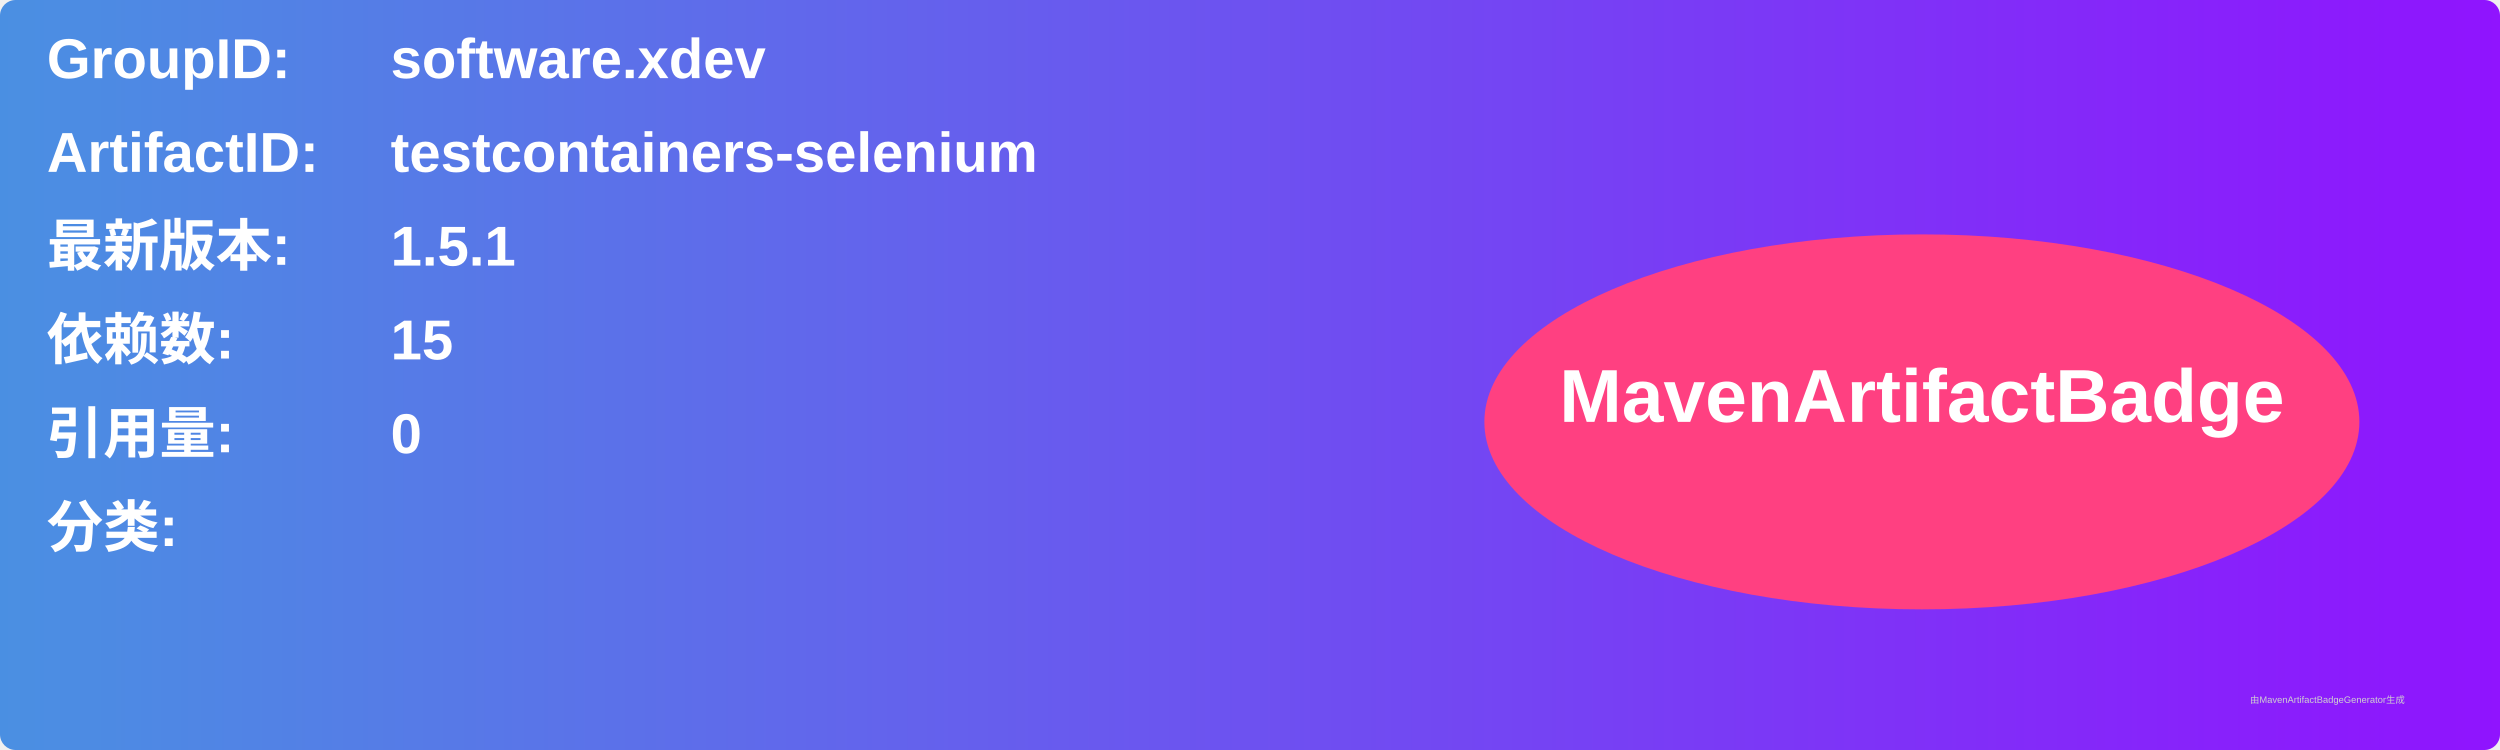
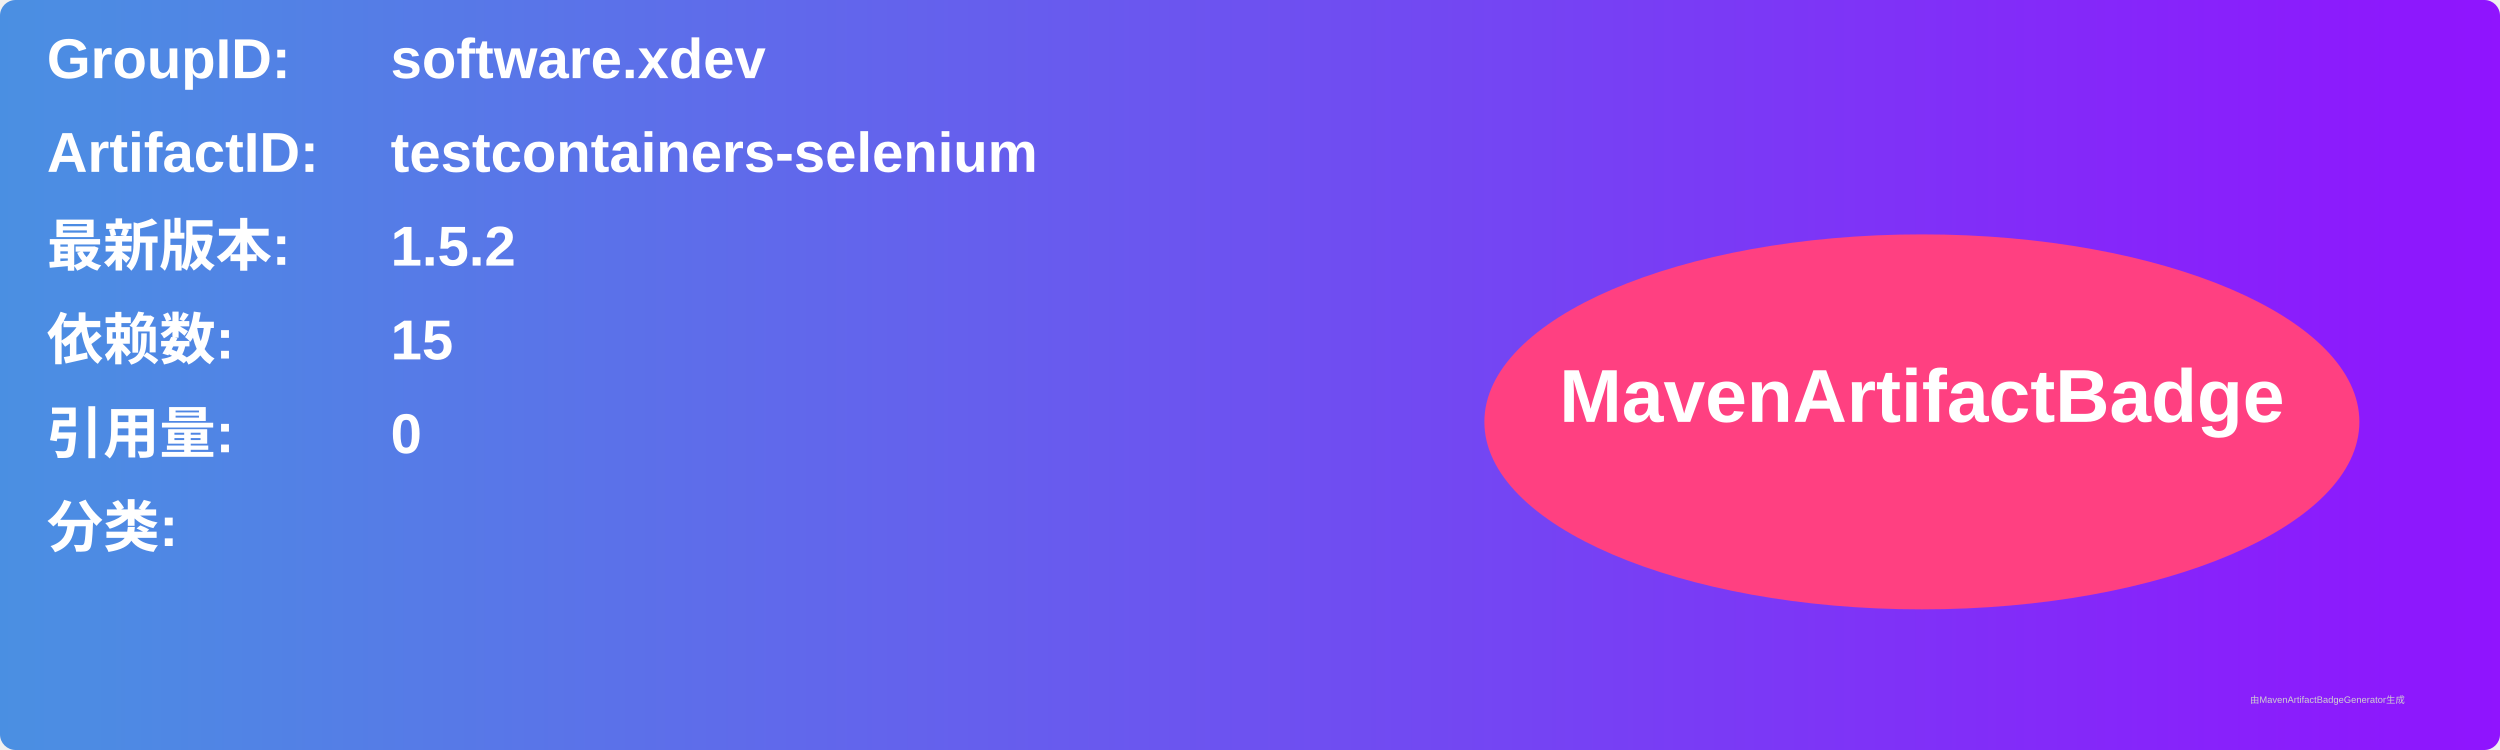
<svg xmlns="http://www.w3.org/2000/svg" width="800" height="240" viewBox="0 0 800 240">
  <linearGradient id="grad" x1="0%" y1="0%" x2="100%" y2="0%">
    <stop offset="0%" stop-color="#4a90e2" />
    <stop offset="100%" stop-color="#9013fe" />
  </linearGradient>
  <rect width="100%" height="100%" rx="5" ry="5" fill="url(#grad)" />
  <g transform="translate(15, 15)">
    <text x="0" y="10" font-family="Arial" font-size="18" fill="white" font-weight="bold" width="260">GroupID:</text>
    <text x="110" y="10" font-family="Arial" font-size="18" fill="white" font-weight="bold" width="460">software.xdev</text>
    <text x="0" y="40" font-family="Arial" font-size="18" fill="white" font-weight="bold" width="260">ArtifactID:</text>
    <text x="110" y="40" font-family="Arial" font-size="18" fill="white" font-weight="bold" width="460">testcontainers-selenium</text>
    <text x="0" y="70" font-family="Arial" font-size="18" fill="white" font-weight="bold">最新版本:</text>
    <text x="110" y="70" font-family="Arial" font-size="18" fill="white" font-weight="bold">
-       <tspan font-weight="bold">1.5.1</tspan>
+       <tspan font-weight="bold">1.5.2</tspan>
    </text>
    <text x="0" y="100" font-family="Arial" font-size="18" fill="white" font-weight="bold">依赖数: </text>
    <text x="110" y="100" font-family="Arial" font-size="18" fill="white">
      <tspan font-weight="bold">15</tspan>
    </text>
    <text x="0" y="130" font-family="Arial" font-size="18" fill="white" font-weight="bold">引用量: </text>
    <text x="110" y="130" font-family="Arial" font-size="18" fill="white">
      <tspan font-weight="bold">0</tspan>
    </text>
    <text x="0" y="160" font-family="Arial" font-size="18" fill="white" font-weight="bold">分类:</text>
    <text x="10" y="190" font-family="Arial" font-size="10" fill="white">
      <tspan font-weight="bold" />
    </text>
    <ellipse cx="600" cy="120" rx="140" ry="60" fill="#ff4081" />
    <text x="600" y="120" text-anchor="middle" font-family="Arial" font-size="24" fill="white" font-weight="bold">MavenArtifactBadge</text>
  </g>
  <text x="720" y="225" font-family="Arial" font-size="3" fill="#d0d0d0">由MavenArtifactBadgeGenerator生成</text>
</svg>
